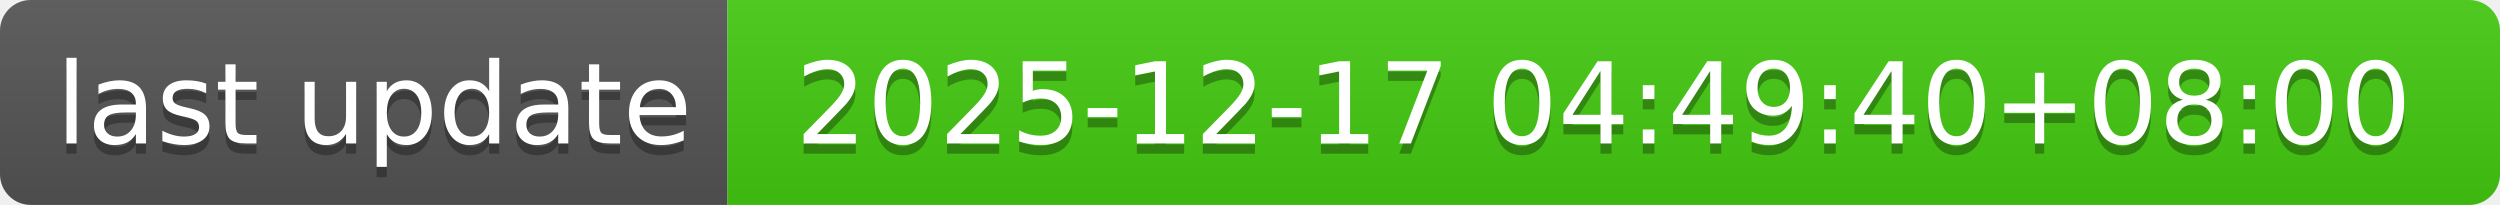
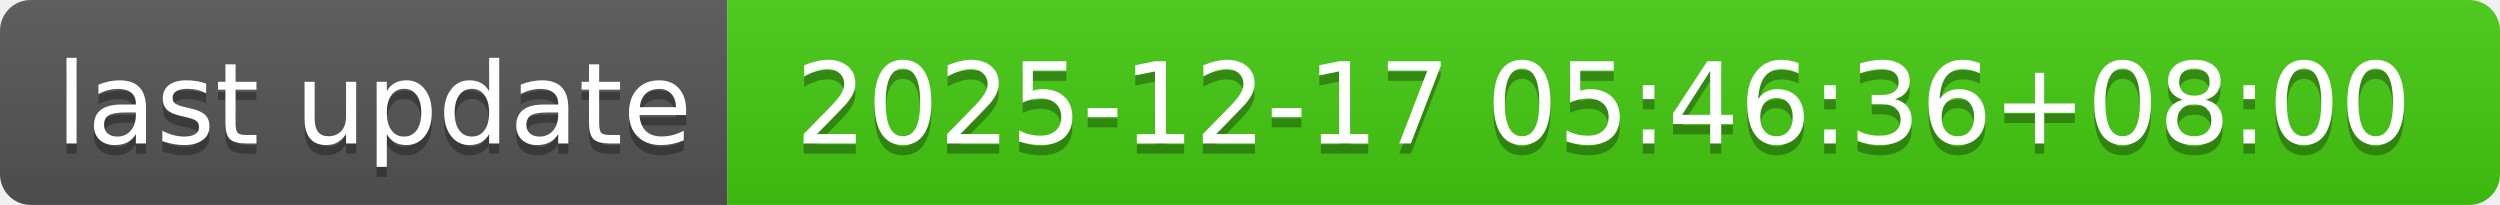
- <svg xmlns="http://www.w3.org/2000/svg" width="244" height="20" role="img" aria-label="last update: 2025-12-17 04:49:40+08:00">
+ <svg xmlns="http://www.w3.org/2000/svg" width="244" height="20" role="img" aria-label="last update: 2025-12-17 05:46:36+08:00">
  <linearGradient id="s" x2="0" y2="100%">
    <stop offset="0" stop-color="#bbb" stop-opacity=".1" />
    <stop offset="1" stop-opacity=".1" />
  </linearGradient>
  <clipPath id="r">
    <rect width="244" height="20" rx="3" fill="#fff" />
  </clipPath>
  <g clip-path="url(#r)">
    <rect width="71" height="20" fill="#555" />
    <rect x="71" width="173" height="20" fill="#4c1" />
    <rect width="244" height="20" fill="url(#s)" />
  </g>
  <g fill="#fff" text-anchor="middle" font-family="Verdana,Geneva,DejaVu Sans,sans-serif" text-rendering="geometricPrecision" font-size="110">
    <text aria-hidden="true" x="365" y="150" fill="#010101" fill-opacity=".3" transform="scale(.1)" textLength="610">last update</text>
    <text x="365" y="140" transform="scale(.1)" fill="#fff" textLength="610">last update</text>
-     <text aria-hidden="true" x="1565" y="150" fill="#010101" fill-opacity=".3" transform="scale(.1)" textLength="1630">2025-12-17 04:49:40+08:00</text>
-     <text x="1565" y="140" transform="scale(.1)" fill="#fff" textLength="1630">2025-12-17 04:49:40+08:00</text>
+     <text aria-hidden="true" x="1565" y="150" fill="#010101" fill-opacity=".3" transform="scale(.1)" textLength="1630">2025-12-17 05:46:36+08:00</text>
+     <text x="1565" y="140" transform="scale(.1)" fill="#fff" textLength="1630">2025-12-17 05:46:36+08:00</text>
  </g>
</svg>
